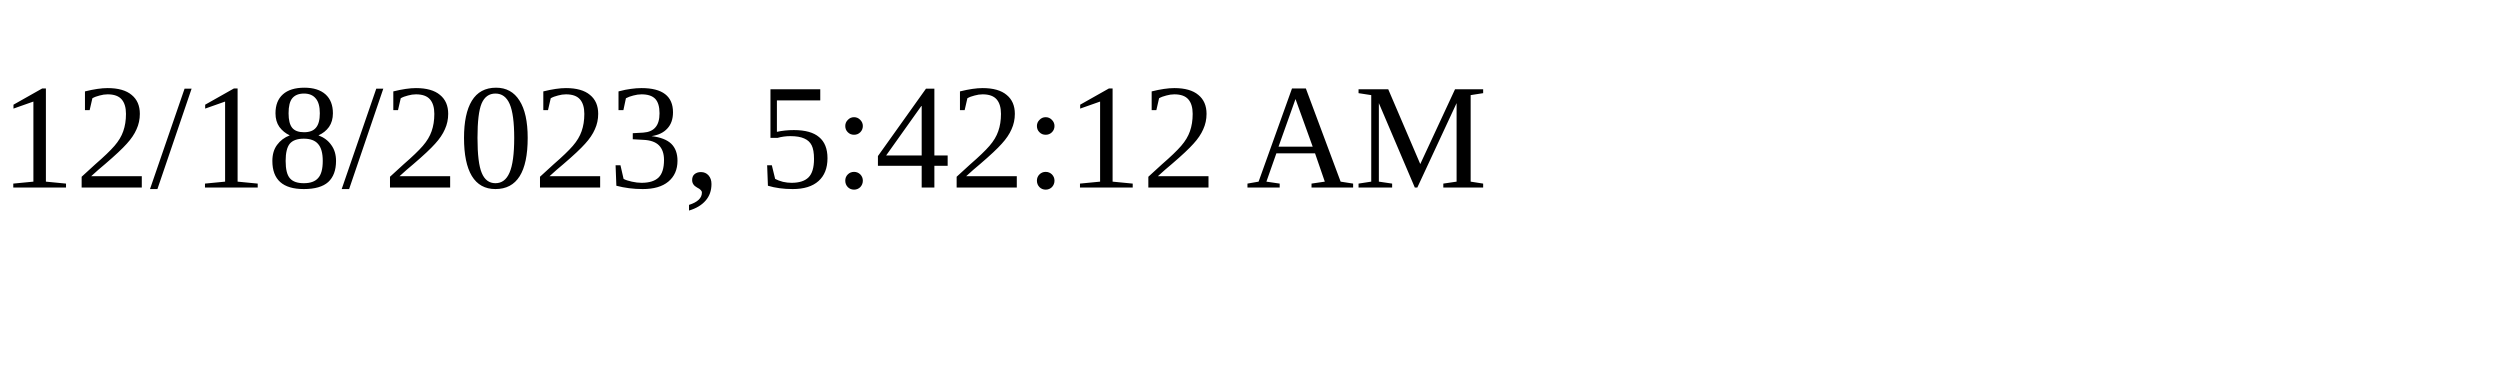
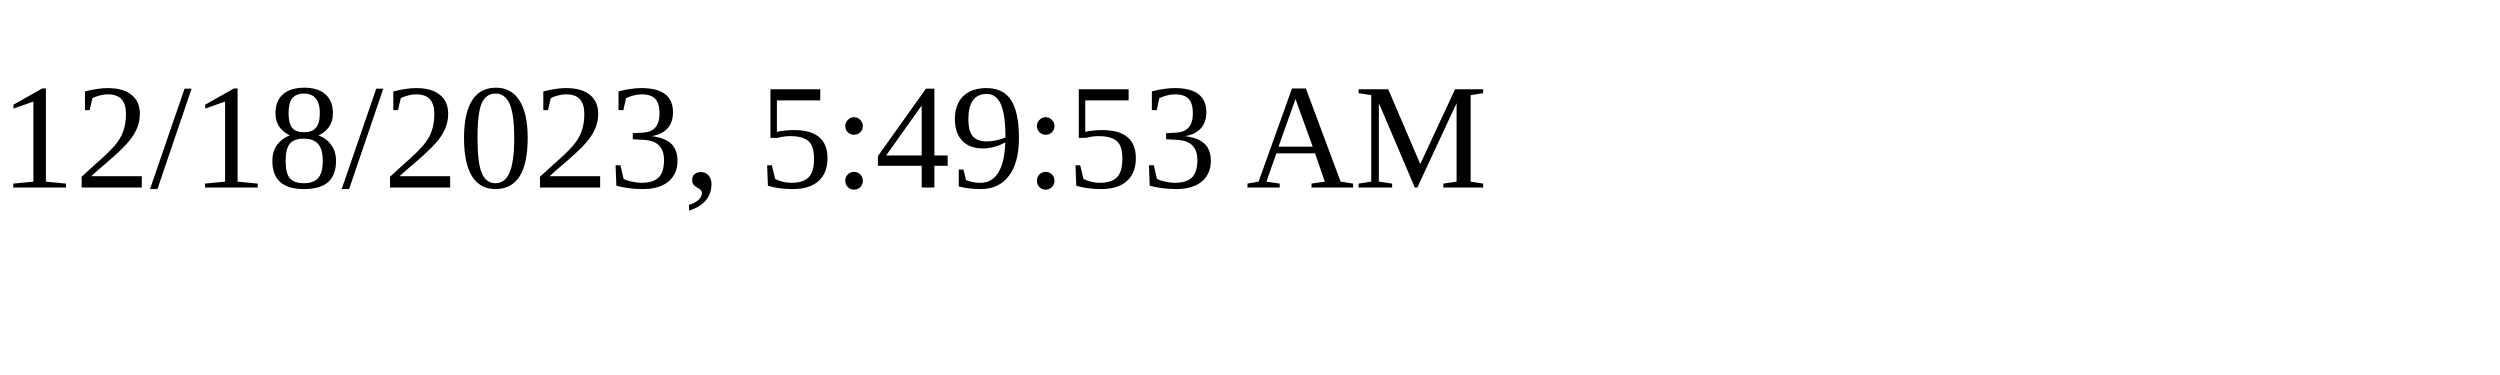
<svg xmlns="http://www.w3.org/2000/svg" height="30" width="200">
-   <text x="0" y="15">12/18/2023, 5:42:12 AM</text>
+   <text x="0" y="15">12/18/2023, 5:49:53 AM</text>
</svg>
